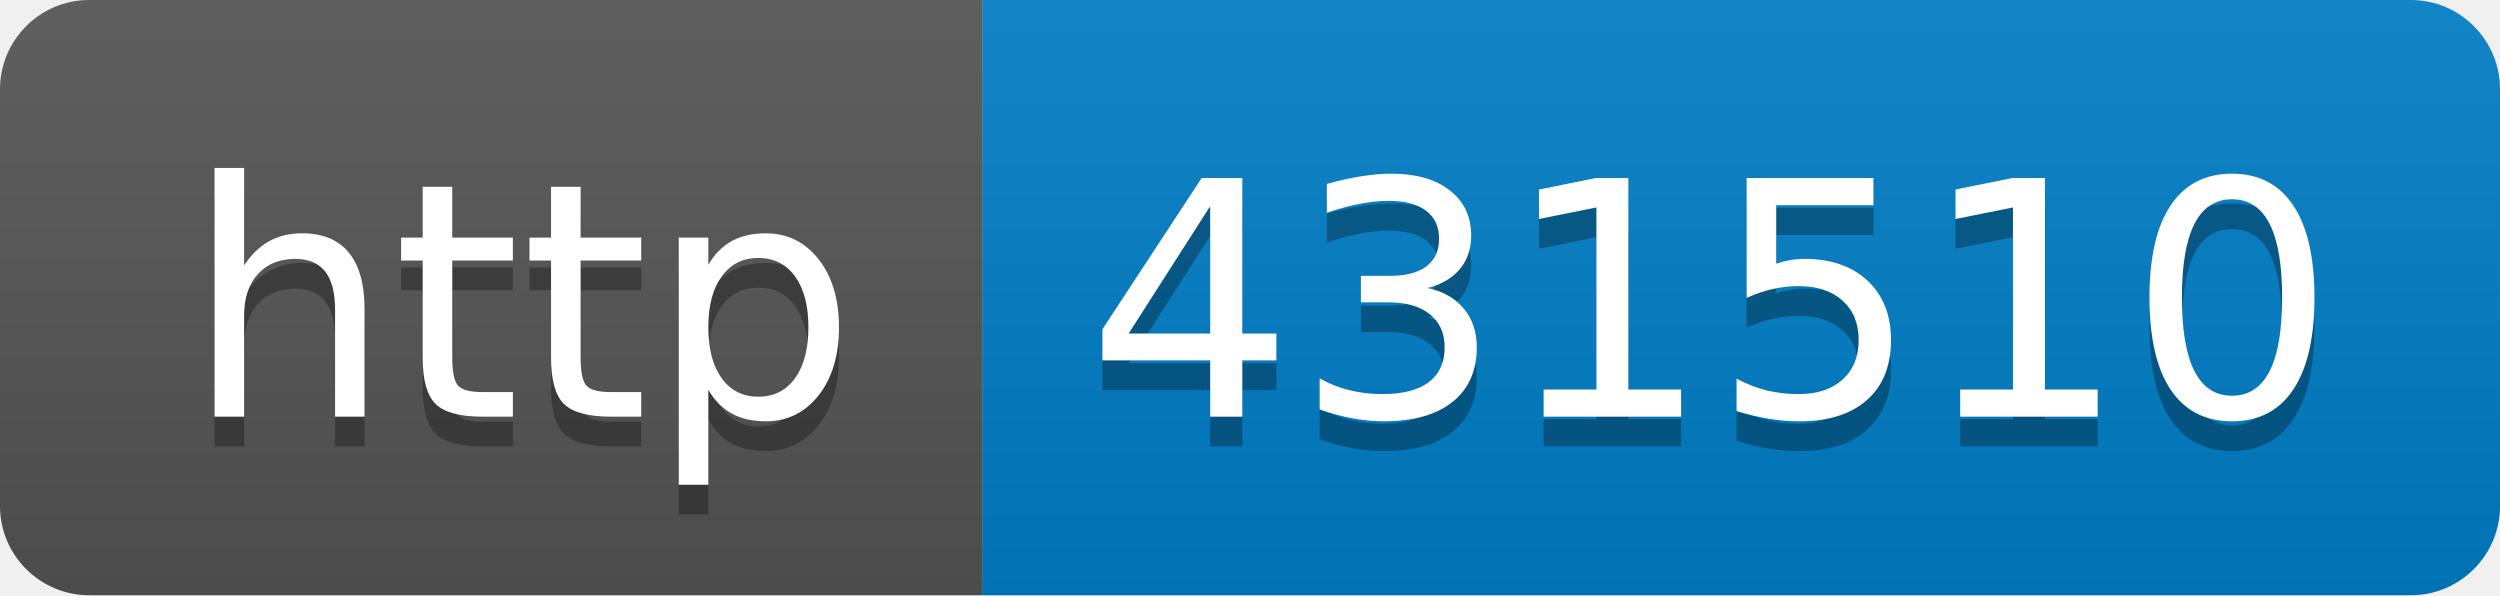
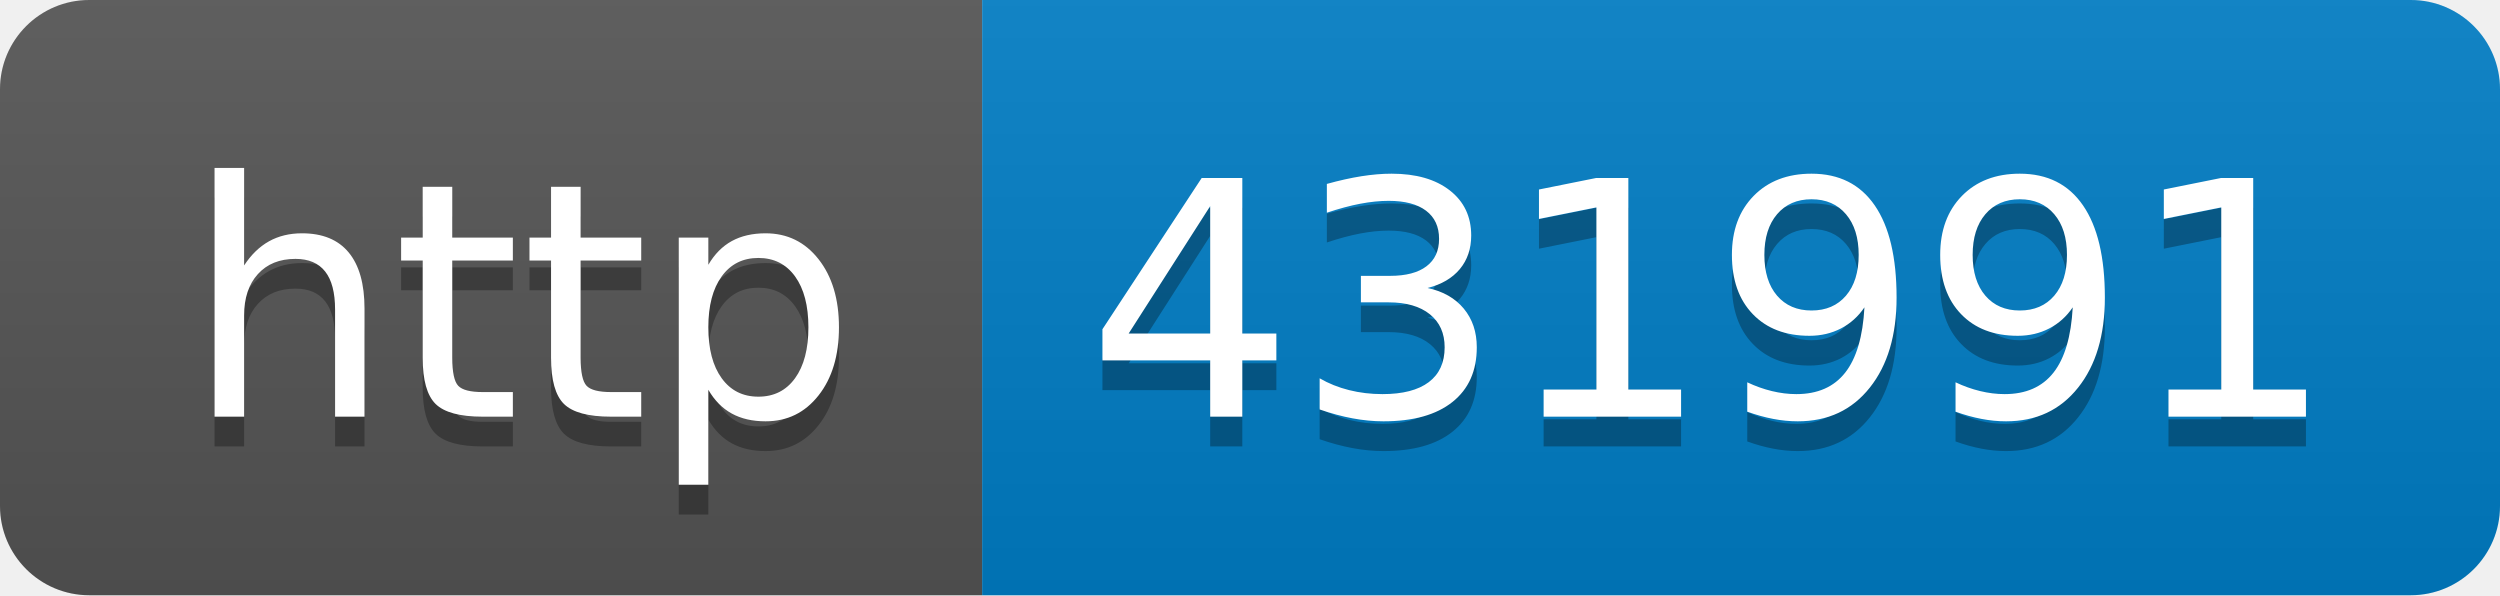
- <svg xmlns="http://www.w3.org/2000/svg" width="84" height="20" role="img" aria-label="http: 431510">
+ <svg xmlns="http://www.w3.org/2000/svg" width="84" height="20" role="img" aria-label="http: 431991">
  <linearGradient id="s" x2="0" y2="100%">
    <stop offset="0" stop-color="#bbb" stop-opacity=".1" />
    <stop offset="1" stop-opacity=".1" />
  </linearGradient>
  <clipPath id="r">
    <rect width="84" height="20" rx="3" fill="#fff" />
  </clipPath>
  <g clip-path="url(#r)">
    <rect width="33" height="20" fill="#555" />
    <rect x="33" width="51" height="20" fill="#007ec6" />
    <rect width="84" height="20" fill="url(#s)" />
  </g>
  <g fill="#fff" text-anchor="middle" font-family="Verdana,Geneva,DejaVu Sans,sans-serif" text-rendering="geometricPrecision" font-size="110">
    <text aria-hidden="true" x="175" y="150" fill="#010101" fill-opacity=".3" transform="scale(.1)" textLength="230">http</text>
    <text x="175" y="140" transform="scale(.1)" fill="#fff" textLength="230">http</text>
-     <text aria-hidden="true" x="575" y="150" fill="#010101" fill-opacity=".3" transform="scale(.1)" textLength="410">431510</text>
-     <text x="575" y="140" transform="scale(.1)" fill="#fff" textLength="410">431510</text>
+     <text aria-hidden="true" x="575" y="150" fill="#010101" fill-opacity=".3" transform="scale(.1)" textLength="410">431991</text>
+     <text x="575" y="140" transform="scale(.1)" fill="#fff" textLength="410">431991</text>
  </g>
</svg>
